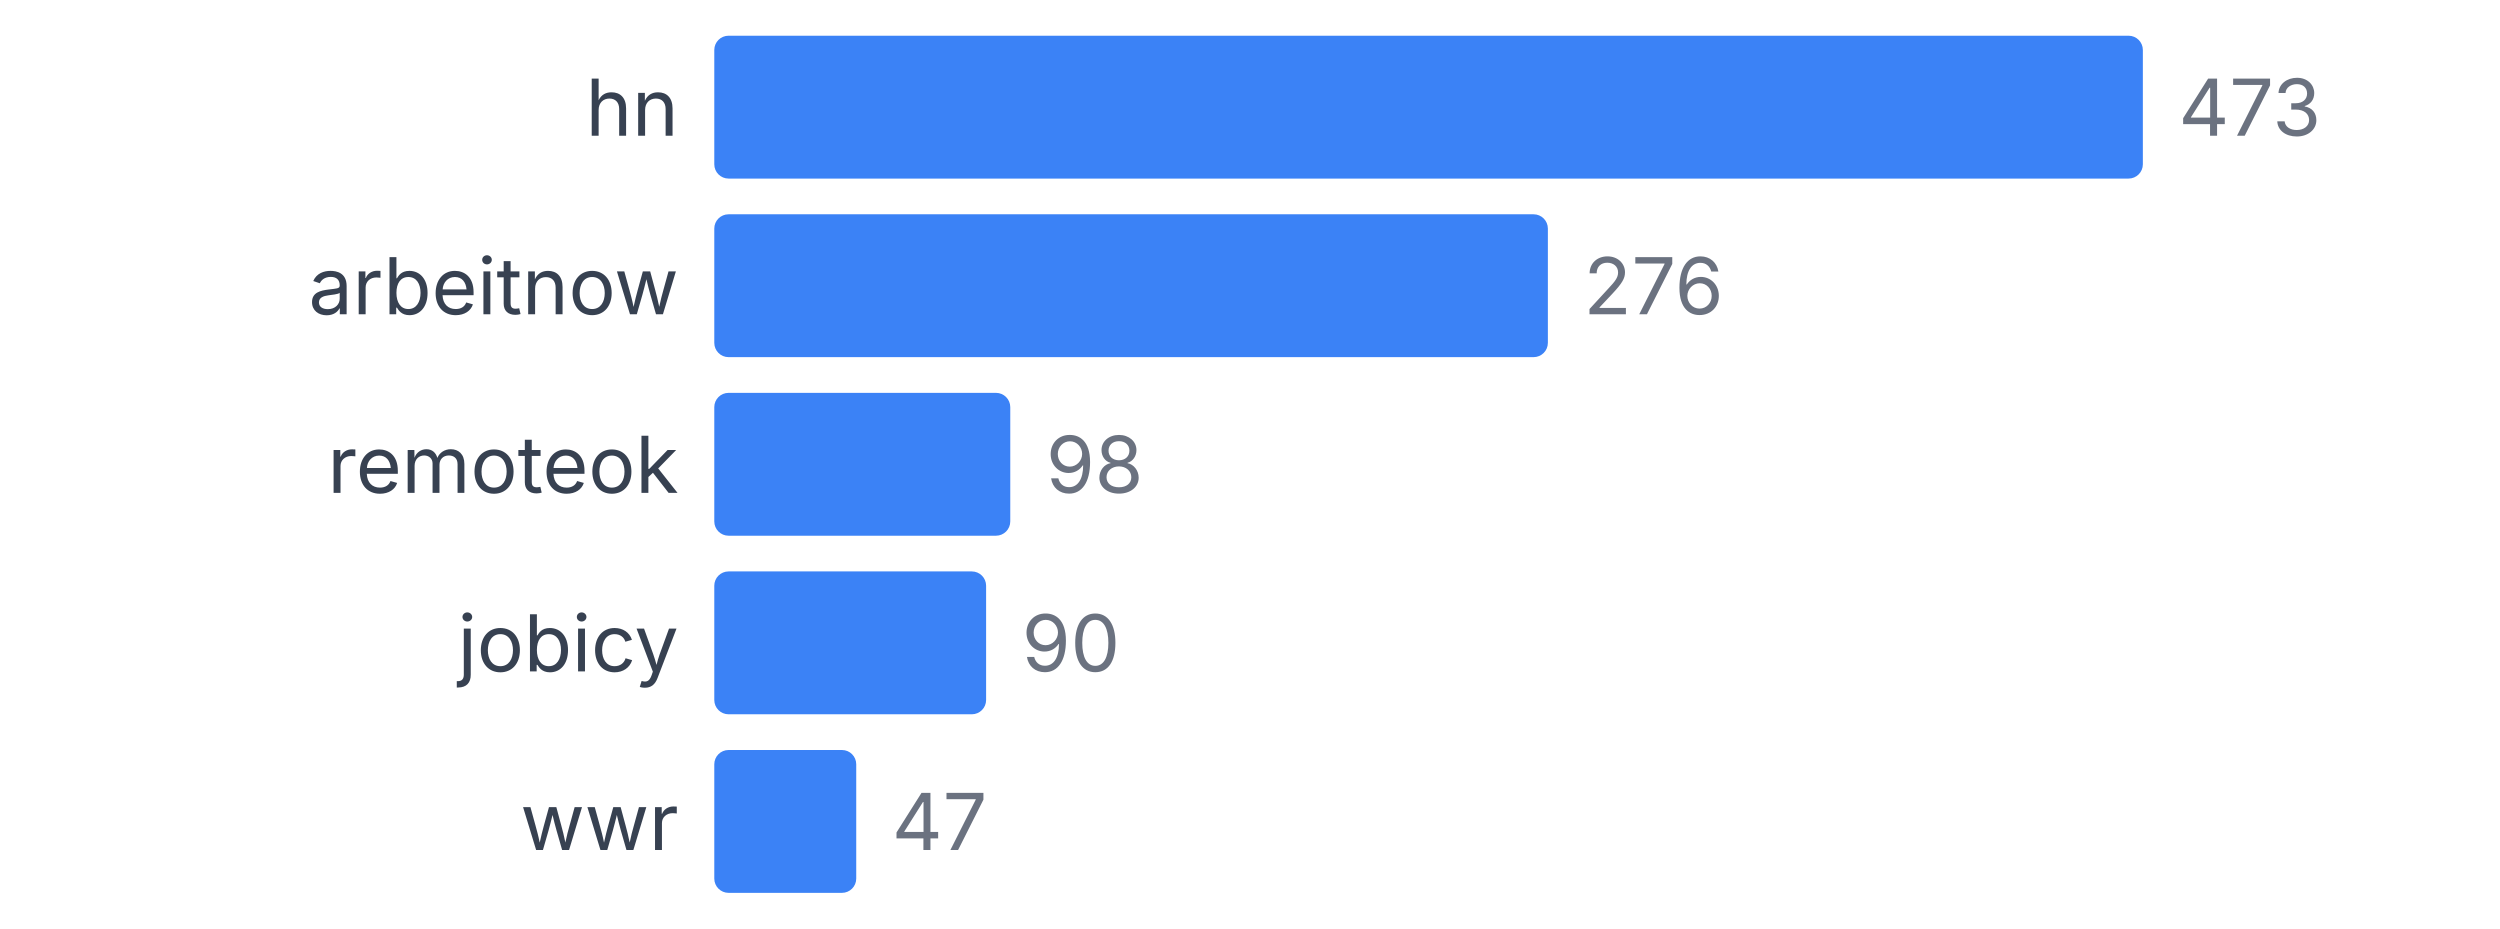
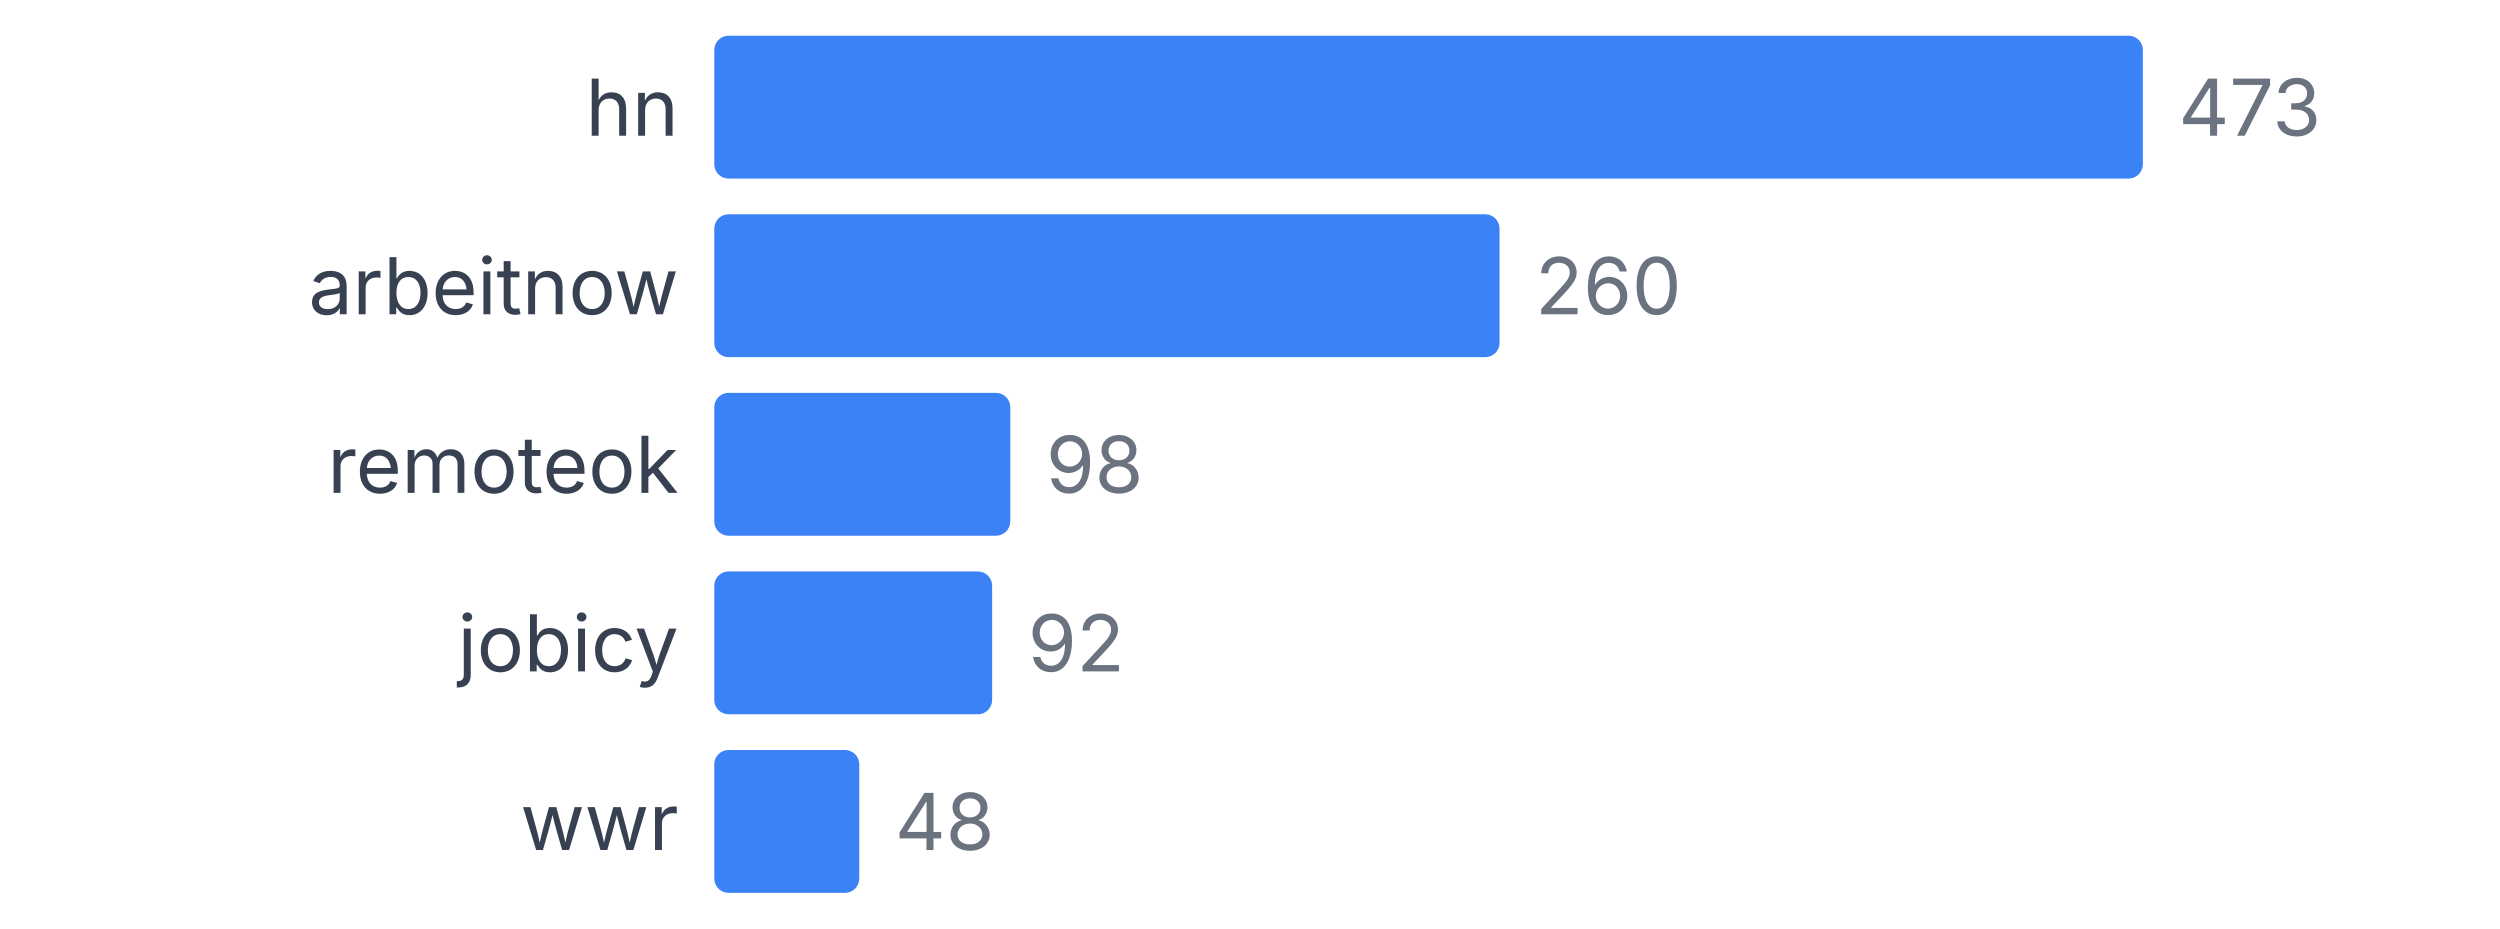
<svg xmlns="http://www.w3.org/2000/svg" width="350" height="130" viewBox="0 0 350 130">
  <style>
    text { font-family: system-ui, -apple-system, sans-serif; }
  </style>
  <text x="95" y="19" text-anchor="end" font-size="11" fill="#374151">hn</text>
  <rect x="100" y="5" width="200" height="20" fill="#3b82f6" rx="2" />
  <text x="305" y="19" font-size="11" fill="#6b7280">473</text>
  <text x="95" y="44" text-anchor="end" font-size="11" fill="#374151">arbeitnow</text>
-   <rect x="100" y="30" width="116.702" height="20" fill="#3b82f6" rx="2" />
-   <text x="221.702" y="44" font-size="11" fill="#6b7280">276</text>
+   <rect x="100" y="30" width="109.937" height="20" fill="#3b82f6" rx="2" />
+   <text x="214.937" y="44" font-size="11" fill="#6b7280">260</text>
  <text x="95" y="69" text-anchor="end" font-size="11" fill="#374151">remoteok</text>
  <rect x="100" y="55" width="41.438" height="20" fill="#3b82f6" rx="2" />
  <text x="146.438" y="69" font-size="11" fill="#6b7280">98</text>
  <text x="95" y="94" text-anchor="end" font-size="11" fill="#374151">jobicy</text>
-   <rect x="100" y="80" width="38.055" height="20" fill="#3b82f6" rx="2" />
-   <text x="143.055" y="94" font-size="11" fill="#6b7280">90</text>
+   <rect x="100" y="80" width="38.901" height="20" fill="#3b82f6" rx="2" />
+   <text x="143.901" y="94" font-size="11" fill="#6b7280">92</text>
  <text x="95" y="119" text-anchor="end" font-size="11" fill="#374151">wwr</text>
-   <rect x="100" y="105" width="19.873" height="20" fill="#3b82f6" rx="2" />
-   <text x="124.873" y="119" font-size="11" fill="#6b7280">47</text>
+   <rect x="100" y="105" width="20.296" height="20" fill="#3b82f6" rx="2" />
+   <text x="125.296" y="119" font-size="11" fill="#6b7280">48</text>
</svg>
